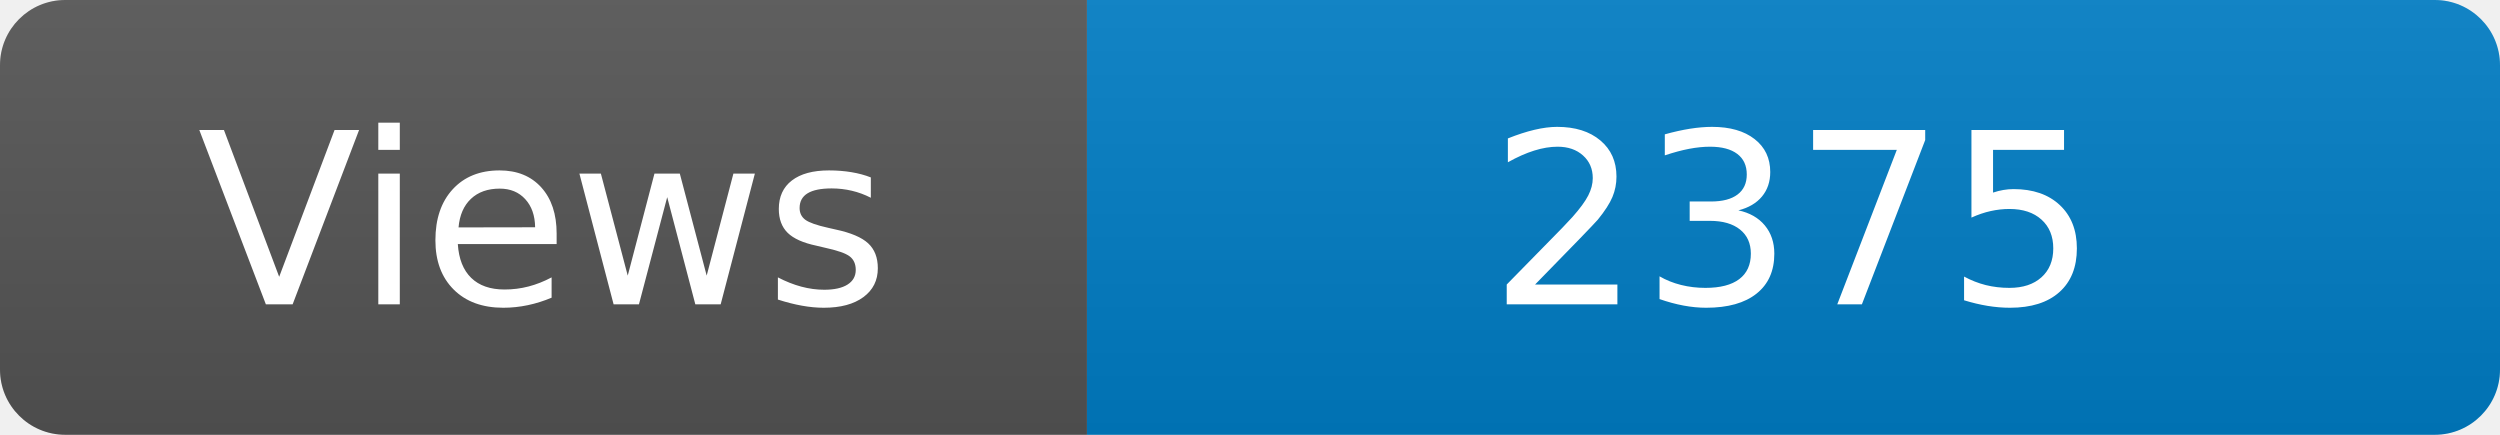
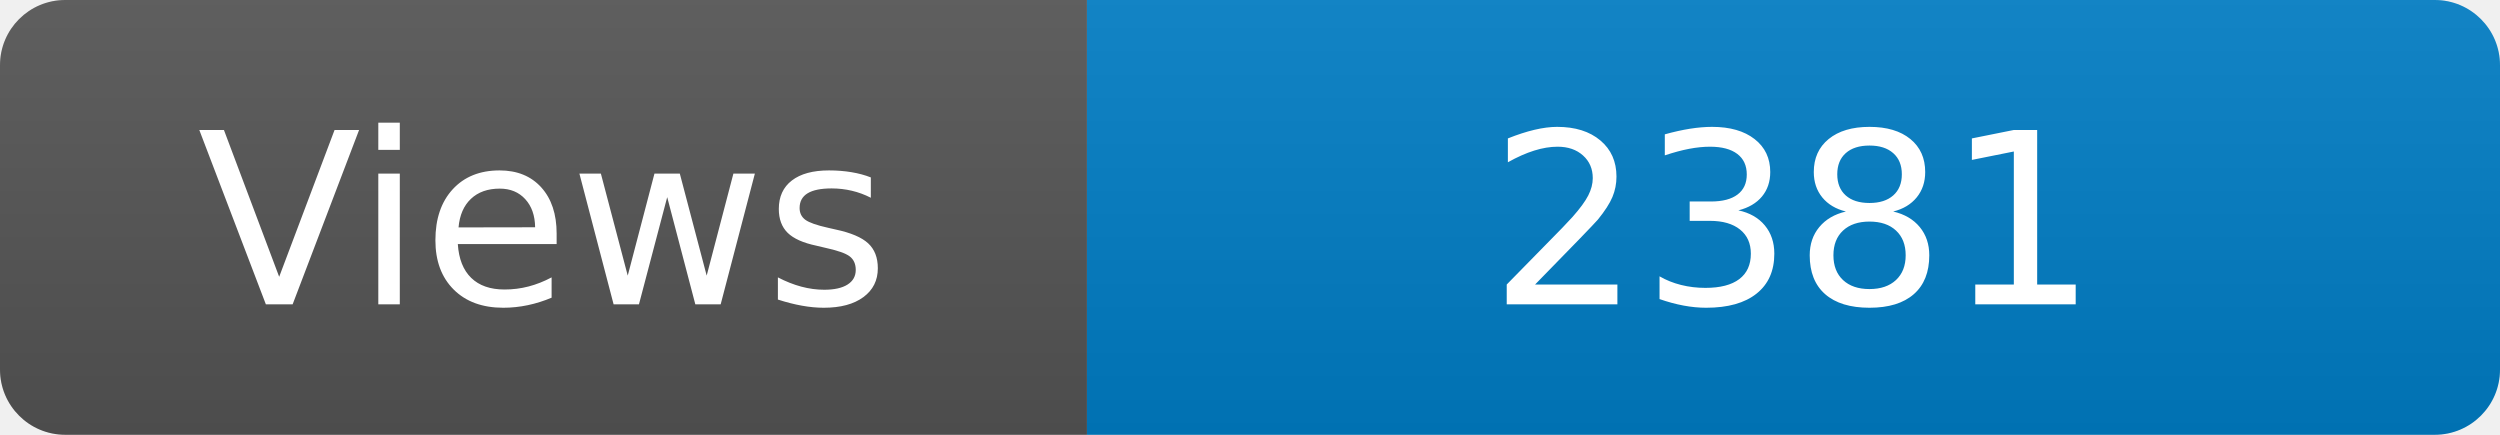
<svg xmlns="http://www.w3.org/2000/svg" width="115" height="20" role="img" aria-label="Maintained?: yes">
  <linearGradient id="s" x2="0" y2="100%">
    <stop offset="0" stop-color="#bbb" stop-opacity=".1" />
    <stop offset="1" stop-opacity=".1" />
  </linearGradient>
  <clipPath id="r">
    <rect width="115" height="20" rx="3" fill="#fff" />
  </clipPath>
  <g clip-path="url(#r)">
    <rect width="50" height="20" fill="#555" />
    <rect x="50" width="160" height="20" fill="#007ec6" />
    <rect width="115" height="20" fill="url(#s)" />
  </g>
  <g fill="#fff" text-anchor="middle" font-family="Verdana,Geneva,DejaVu Sans,sans-serif" font-size="110">
    <text x="250" y="140" transform="scale(.1)" fill="#fff">Views</text>
-     <text x="825" y="140" transform="scale(.1)" fill="#fff">2375</text>
+     <text x="825" y="140" transform="scale(.1)" fill="#fff">2381</text>
  </g>
</svg>
